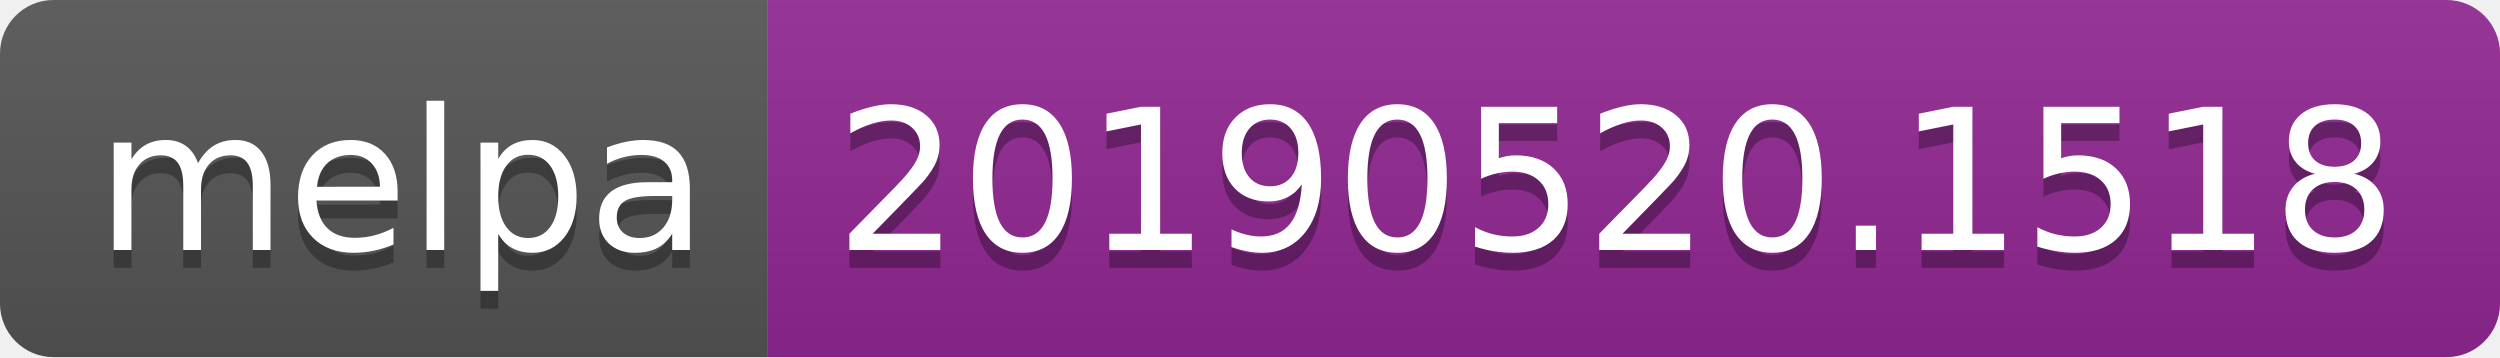
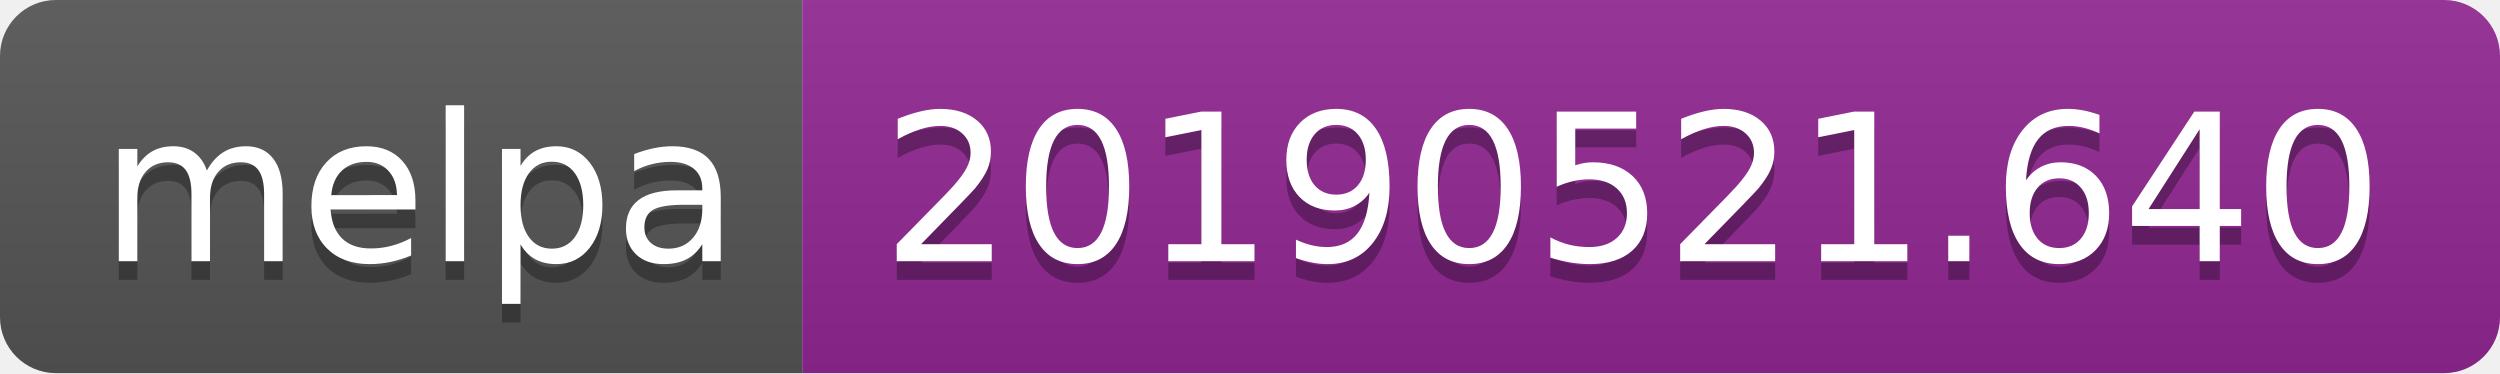
- <svg xmlns="http://www.w3.org/2000/svg" width="140" height="20">
+ <svg xmlns="http://www.w3.org/2000/svg" width="134" height="20">
  <linearGradient id="b" x2="0" y2="100%">
    <stop offset="0" stop-color="#bbb" stop-opacity=".1" />
    <stop offset="1" stop-opacity=".1" />
  </linearGradient>
  <clipPath id="a">
-     <rect width="140" height="20" rx="3" fill="#fff" />
+     <rect width="134" height="20" rx="3" fill="#fff" />
  </clipPath>
  <g clip-path="url(#a)">
    <path fill="#555" d="M0 0h43v20H0z" />
-     <path fill="#922793" d="M43 0h97v20H43z" />
-     <path fill="url(#b)" d="M0 0h140v20H0z" />
+     <path fill="#922793" d="M43 0h91v20H43z" />
+     <path fill="url(#b)" d="M0 0h134v20H0z" />
  </g>
  <g fill="#fff" text-anchor="middle" font-family="DejaVu Sans,Verdana,Geneva,sans-serif" font-size="110">
    <text x="225" y="150" fill="#010101" fill-opacity=".3" transform="scale(.1)" textLength="330">melpa</text>
    <text x="225" y="140" transform="scale(.1)" textLength="330">melpa</text>
-     <text x="905" y="150" fill="#010101" fill-opacity=".3" transform="scale(.1)" textLength="870">20190520.1518</text>
-     <text x="905" y="140" transform="scale(.1)" textLength="870">20190520.1518</text>
+     <text x="875" y="150" fill="#010101" fill-opacity=".3" transform="scale(.1)" textLength="810">20190521.640</text>
+     <text x="875" y="140" transform="scale(.1)" textLength="810">20190521.640</text>
  </g>
</svg>
